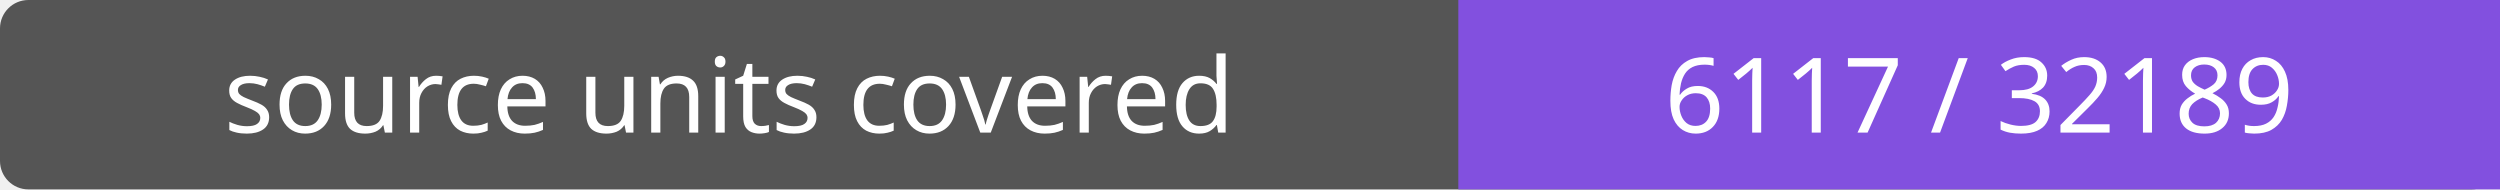
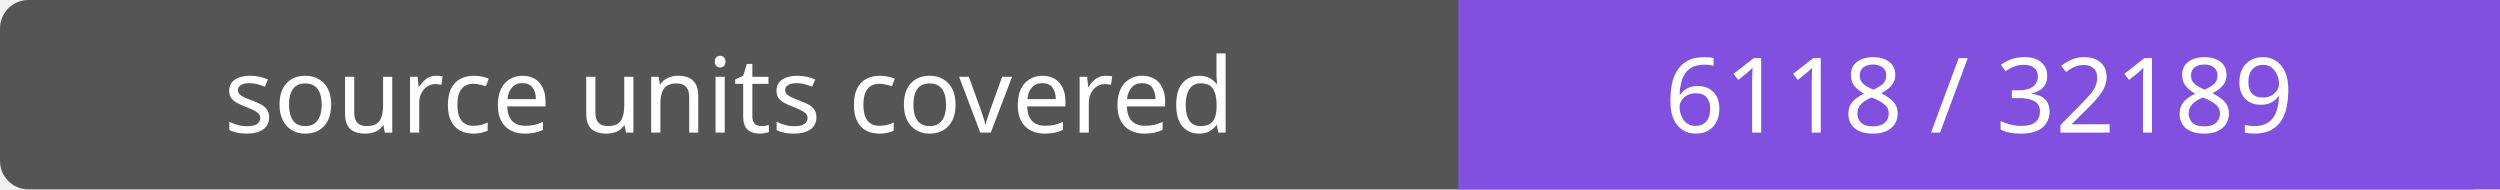
- <svg xmlns="http://www.w3.org/2000/svg" width="264" height="20" role="img" aria-label="source units covered: 6117 / 32189">
+ <svg xmlns="http://www.w3.org/2000/svg" width="264" height="20" role="img" aria-label="source units covered: 6118 / 32189">
  <rect width="264" height="20" rx="3" fill="#555" />
  <path fill="#8250df" d="M154 0h110v20H154z" />
  <g fill="#fff" text-anchor="middle" font-family="Verdana,sans-serif" font-size="11">
    <text x="77.0" y="14">source units covered</text>
-     <text x="209.0" y="14">6117 / 32189</text>
+     <text x="209.0" y="14">6118 / 32189</text>
  </g>
</svg>
